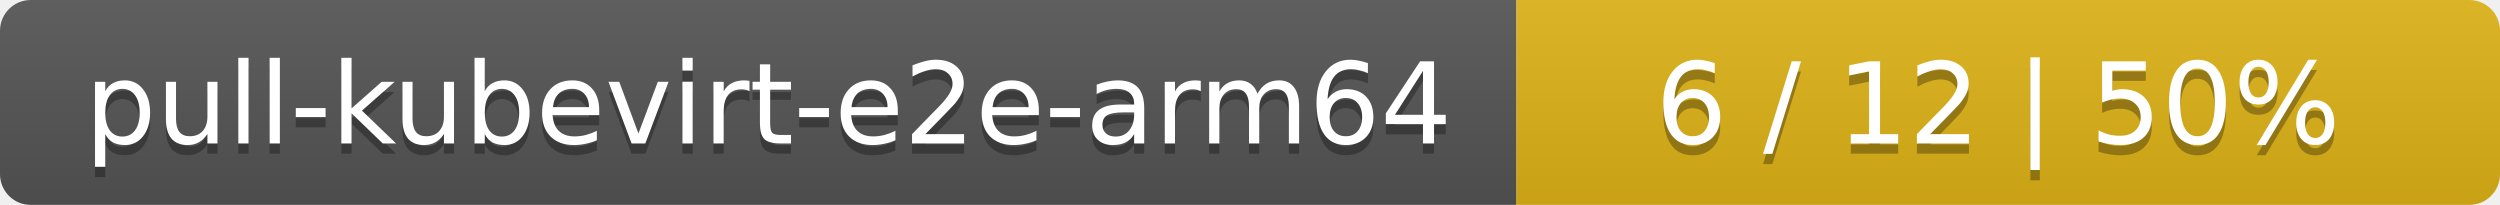
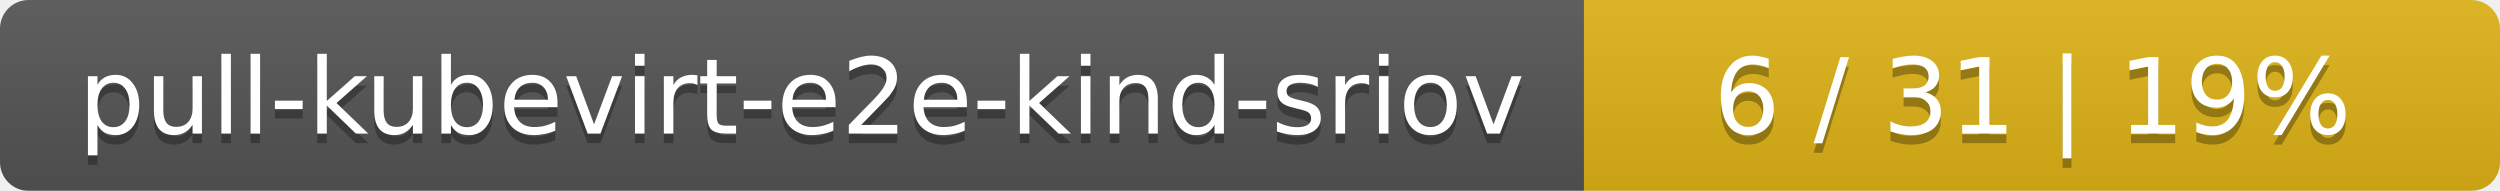
- <svg xmlns="http://www.w3.org/2000/svg" width="244" height="20">
+ <svg xmlns="http://www.w3.org/2000/svg" width="262" height="20">
  <linearGradient id="smooth" x2="0" y2="100%">
    <stop offset="0" stop-color="#bbb" stop-opacity=".1" />
    <stop offset="1" stop-opacity=".1" />
  </linearGradient>
  <mask id="round">
-     <rect width="244" height="20" rx="3" fill="#fff" />
+     <rect width="262" height="20" rx="3" fill="#fff" />
  </mask>
  <g mask="url(#round)">
-     <rect width="148" height="20" fill="#555" />
-     <rect x="148" width="96" height="20" fill="#dfb317" />
-     <rect width="244" height="20" fill="url(#smooth)" />
+     <rect width="166" height="20" fill="#555" />
+     <rect x="166" width="96" height="20" fill="#dfb317" />
+     <rect width="262" height="20" fill="url(#smooth)" />
  </g>
  <g fill="#fff" text-anchor="middle" font-family="DejaVu Sans,Verdana,Geneva,sans-serif" font-size="11">
-     <text x="75" y="15" fill="#010101" fill-opacity=".3">pull-kubevirt-e2e-arm64</text>
-     <text x="75" y="14">pull-kubevirt-e2e-arm64</text>
-     <text x="195" y="15" fill="#010101" fill-opacity=".3">6 / 12    |    50%</text>
-     <text x="195" y="14">6 / 12    |    50%</text>
+     <text x="84" y="15" fill="#010101" fill-opacity=".3">pull-kubevirt-e2e-kind-sriov</text>
+     <text x="84" y="14">pull-kubevirt-e2e-kind-sriov</text>
+     <text x="213" y="15" fill="#010101" fill-opacity=".3">6 / 31    |    19%</text>
+     <text x="213" y="14">6 / 31    |    19%</text>
  </g>
</svg>
